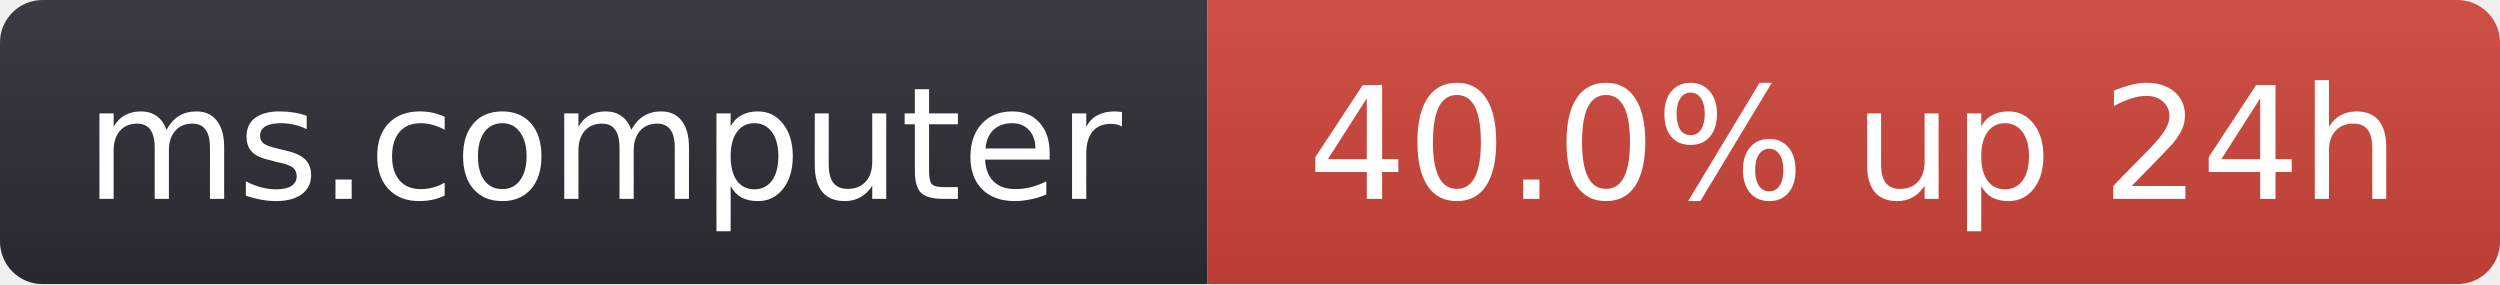
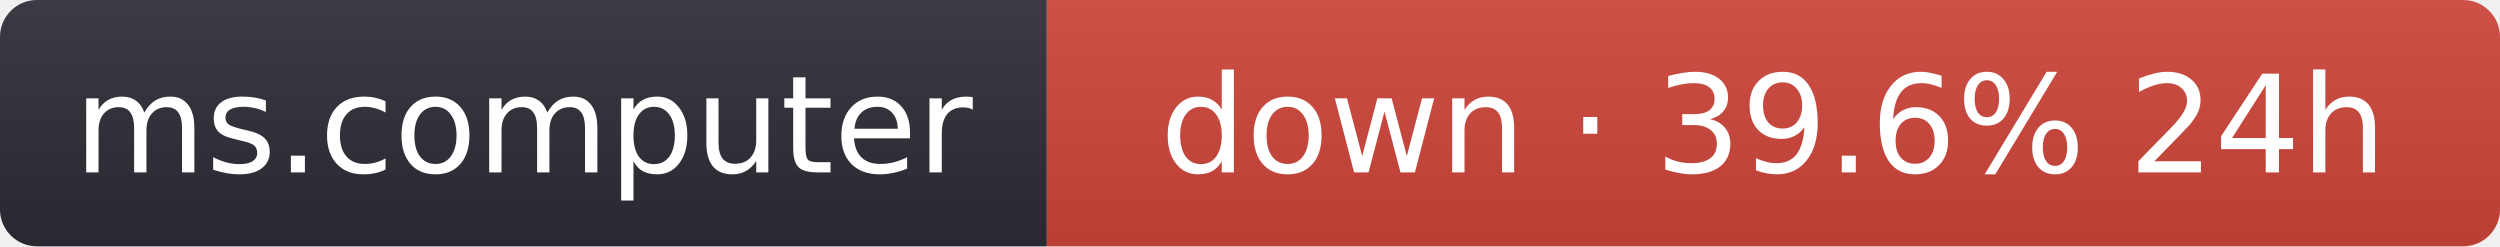
- <svg xmlns="http://www.w3.org/2000/svg" width="176" height="20" role="img" aria-label="ms.computer: 40.0% up 24h">
+ <svg xmlns="http://www.w3.org/2000/svg" width="203" height="20" role="img" aria-label="ms.computer: down · 39.6% 24h">
  <linearGradient id="s" x2="0" y2="100%">
    <stop offset="0" stop-color="#bbb" stop-opacity=".1" />
    <stop offset="1" stop-opacity=".1" />
  </linearGradient>
  <clipPath id="r">
-     <rect width="176" height="20" rx="3" fill="#fff" />
+     <rect width="203" height="20" rx="3" fill="#fff" />
  </clipPath>
  <g clip-path="url(#r)">
    <rect width="85" height="20" fill="#2b2d35" />
-     <rect x="85" width="91" height="20" fill="#d0453a" />
-     <rect width="176" height="20" fill="url(#s)" />
+     <rect x="85" width="118" height="20" fill="#d0453a" />
+     <rect width="203" height="20" fill="url(#s)" />
  </g>
  <g fill="#fff" text-anchor="middle" font-family="Verdana,Geneva,DejaVu Sans,sans-serif" font-size="11">
    <text x="42.5" y="14">ms.computer</text>
-     <text x="130.5" y="14">40.0% up 24h</text>
+     <text x="144" y="14">down · 39.6% 24h</text>
  </g>
</svg>
